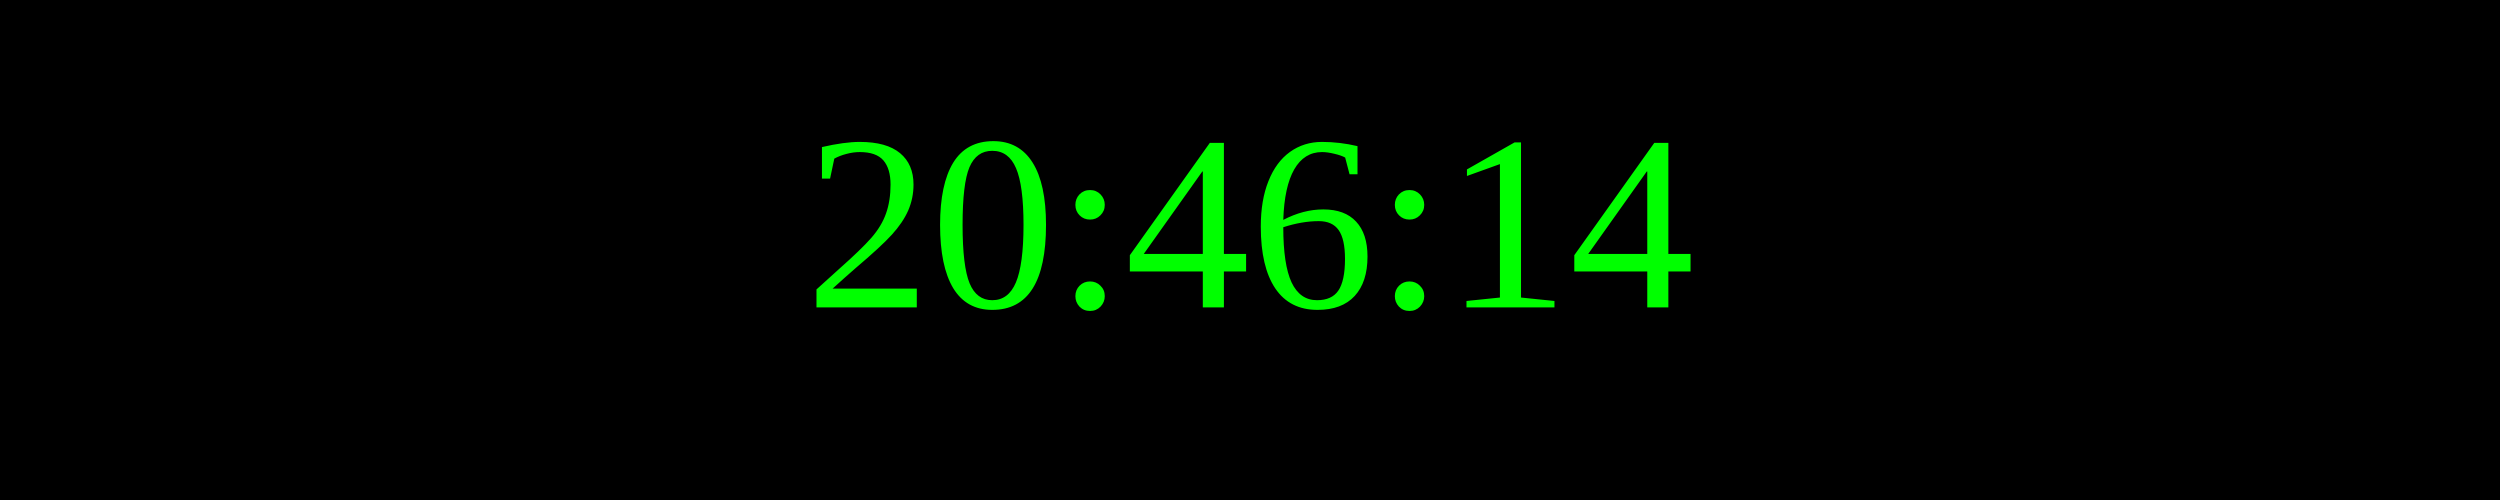
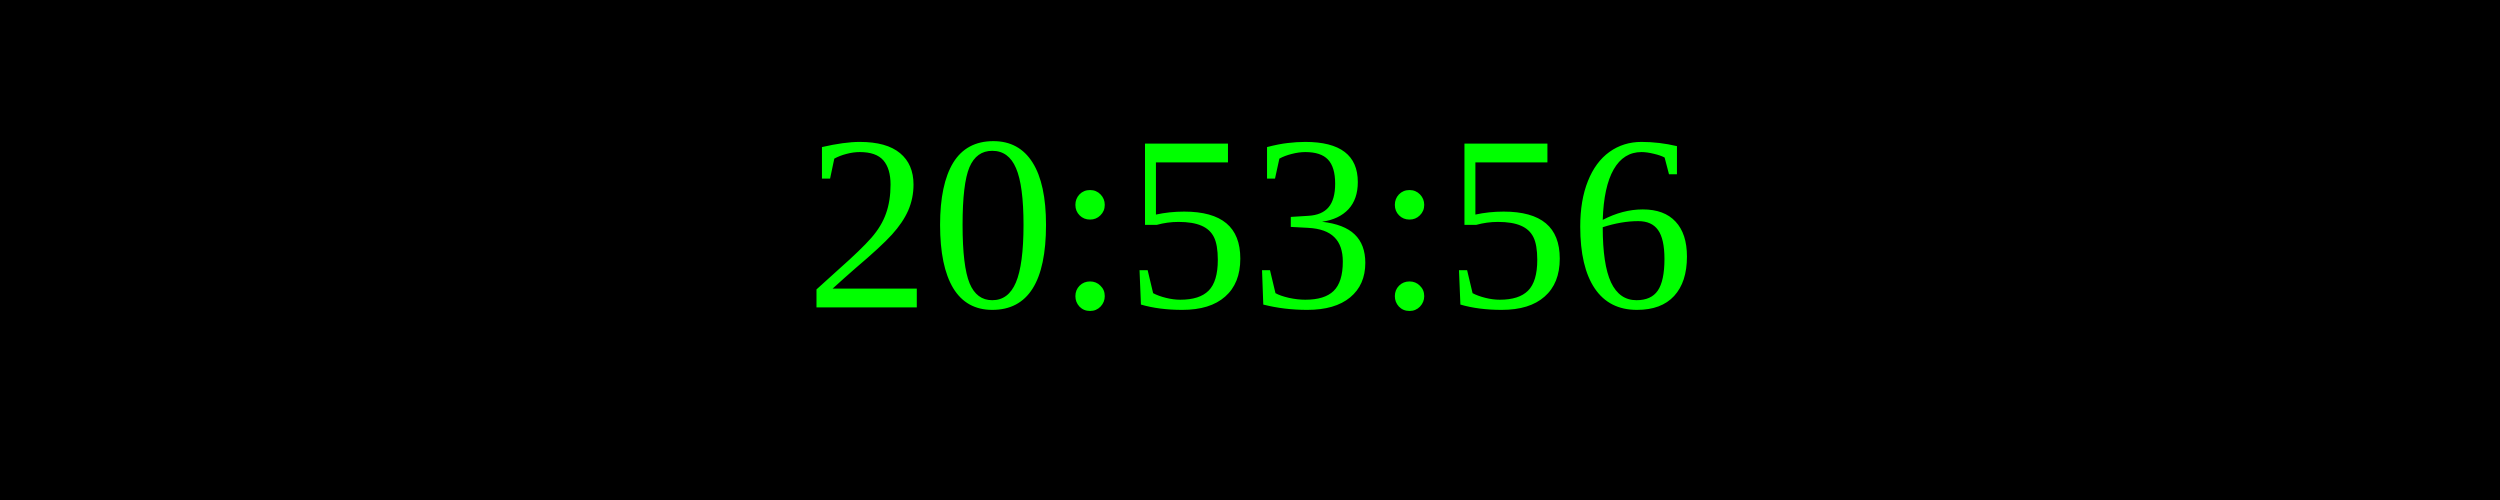
<svg xmlns="http://www.w3.org/2000/svg" width="250" height="50">
  <rect width="100%" height="100%" fill="black" />
  <text x="50%" y="50%" font-size="25" fill="lime" text-anchor="middle" dominant-baseline="middle">
- 20:46:14
+ 20:53:56
</text>
</svg>
